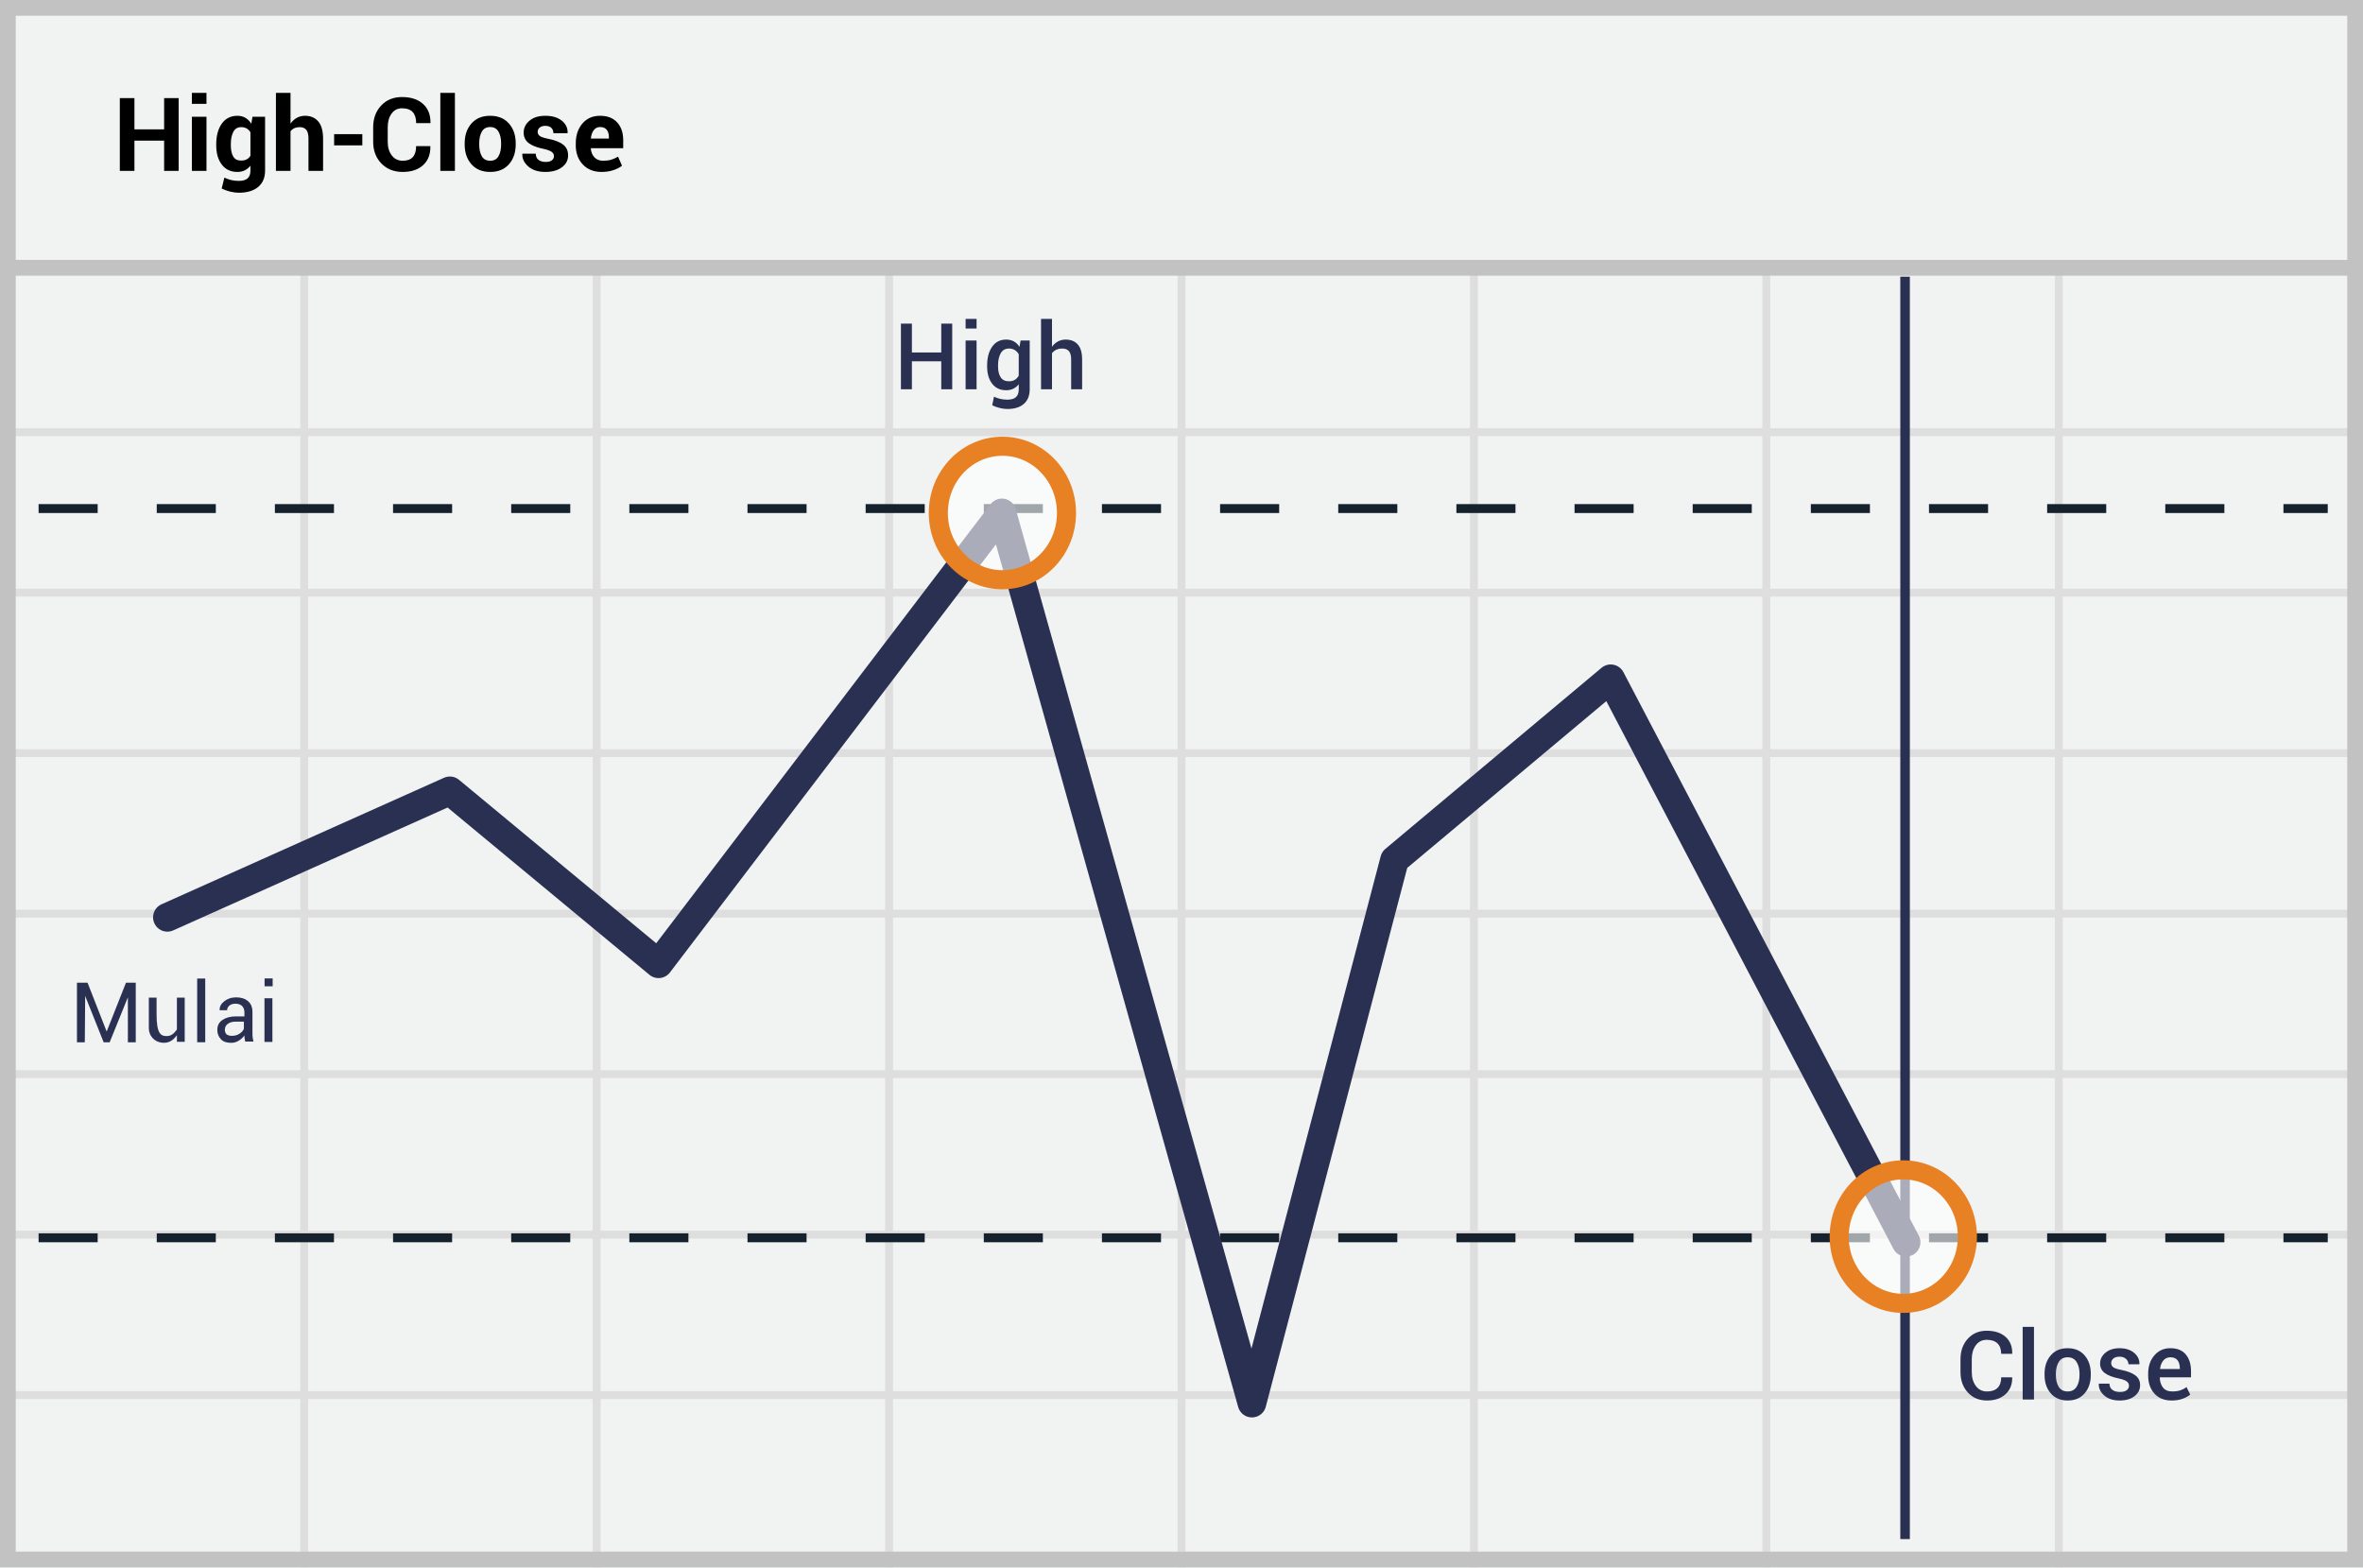
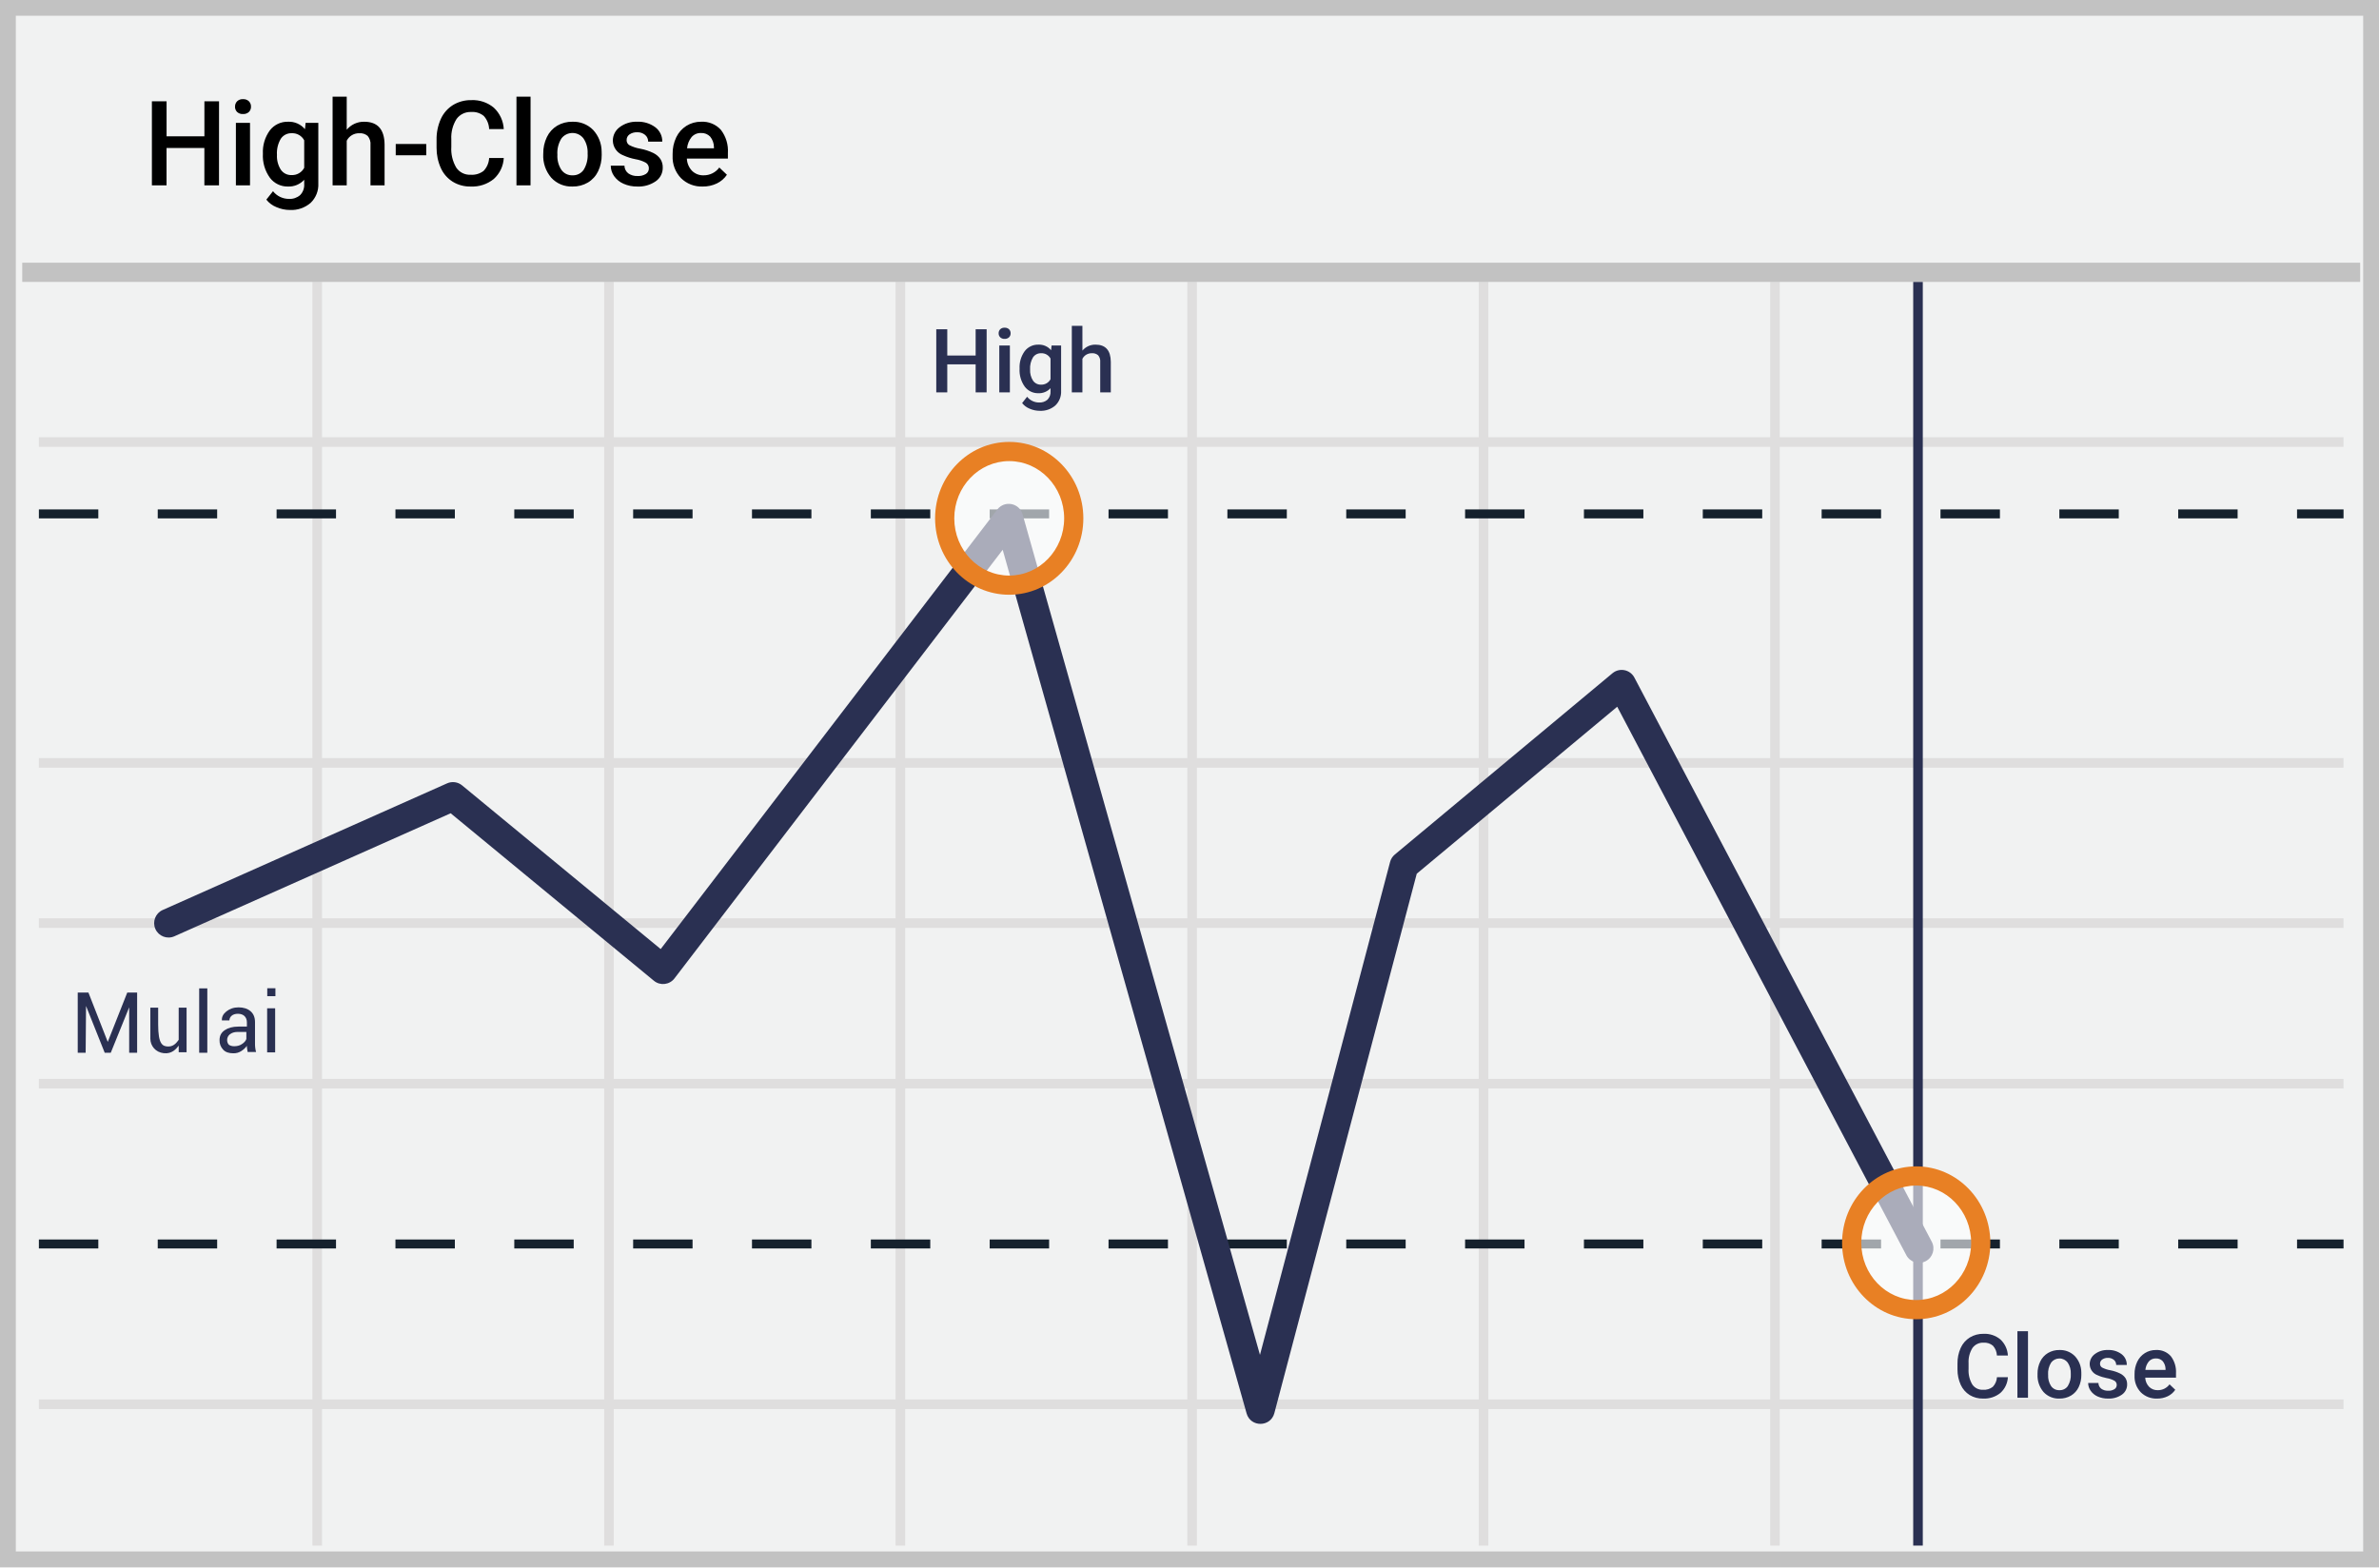
- <svg xmlns="http://www.w3.org/2000/svg" width="300" height="199" viewBox="0 0 300 199">
-   <g fill="none" fill-rule="evenodd">
-     <path fill="#F1F2F2" fill-rule="nonzero" d="M0 0h300v199H0z" />
-     <path d="M39.125 55.375V74.75H75.25V55.375H39.125zm0-1H75.25V34h1v20.375h36.125V34h1v20.375H149.5V34h1v20.375h36.125V34h1v20.375h36.125V34h1v20.375h36.125V34h1v20.375H299.5v1h-37.625V74.75H299.5v1h-37.625v19.375H299.5v1h-37.625V115.5H299.5v1h-37.625v19.375H299.5v1h-37.625v19.375H299.5v1h-37.625v19.375H299.5v1h-37.625V199h-1v-21.375H224.75V199h-1v-21.375h-36.125V199h-1v-21.375H150.5V199h-1v-21.375h-36.125V199h-1v-21.375H76.25V199h-1v-21.375H39.125V199h-1v-21.375H1.5v-1h36.625V157.25H1.5v-1h36.625v-19.375H1.5v-1h36.625V116.5H1.5v-1h36.625V96.125H1.5v-1h36.625V75.75H1.5v-1h36.625V55.375H1.5v-1h36.625V34h1v20.375zm221.75 1H224.75V74.75h36.125V55.375zm-37.125 0h-36.125V74.75h36.125V55.375zm-37.125 0H150.5V74.75h36.125V55.375zm-37.125 0h-36.125V74.75H149.5V55.375zm-37.125 0H76.25V74.75h36.125V55.375zM39.125 75.75v19.375H75.25V75.75H39.125zm221.75 0H224.75v19.375h36.125V75.75zm-37.125 0h-36.125v19.375h36.125V75.75zm-37.125 0H150.5v19.375h36.125V75.75zm-37.125 0h-36.125v19.375H149.5V75.75zm-37.125 0H76.25v19.375h36.125V75.75zm-73.25 20.375V115.5H75.25V96.125H39.125zm221.75 0H224.75V115.5h36.125V96.125zm-37.125 0h-36.125V115.5h36.125V96.125zm-37.125 0H150.5V115.5h36.125V96.125zm-37.125 0h-36.125V115.5H149.5V96.125zm-37.125 0H76.25V115.5h36.125V96.125zM39.125 116.5v19.375H75.25V116.5H39.125zm221.75 0H224.75v19.375h36.125V116.5zm-37.125 0h-36.125v19.375h36.125V116.5zm-37.125 0H150.5v19.375h36.125V116.5zm-37.125 0h-36.125v19.375H149.5V116.5zm-37.125 0H76.25v19.375h36.125V116.5zm-73.25 20.375v19.375H75.25v-19.375H39.125zm221.75 0H224.75v19.375h36.125v-19.375zm-37.125 0h-36.125v19.375h36.125v-19.375zm-37.125 0H150.5v19.375h36.125v-19.375zm-37.125 0h-36.125v19.375H149.5v-19.375zm-37.125 0H76.25v19.375h36.125v-19.375zm-73.25 20.375v19.375H75.25V157.25H39.125zm221.75 0H224.75v19.375h36.125V157.25zm-37.125 0h-36.125v19.375h36.125V157.25zm-37.125 0H150.5v19.375h36.125V157.25zm-37.125 0h-36.125v19.375H149.5V157.25zm-37.125 0H76.25v19.375h36.125V157.25z" fill="#DFDEDE" fill-rule="nonzero" />
-     <path stroke="#C2C2C2" stroke-width="2" d="M1 1h298v197H1z" />
-     <path fill="#C2C2C2" fill-rule="nonzero" d="M0 33h300v2H0z" />
-     <g transform="translate(4 34.406)">
-       <path d="M.9 30.163h290.625" stroke="#15212D" stroke-width="1.133" fill="#D8D8D8" fill-rule="nonzero" stroke-dasharray="7.5" />
-       <path d="M237.863.725V161" stroke="#2A3052" stroke-width="1.211" stroke-linejoin="round" />
-       <path d="M.9 122.75h290.625" stroke="#15212D" stroke-width="1.133" fill="#D8D8D8" fill-rule="nonzero" stroke-dasharray="7.5" />
-       <path stroke="#2A3052" stroke-width="3.633" stroke-linecap="round" stroke-linejoin="round" d="M17.25 82.063L53.115 66l26.494 21.96 43.594-57.247 31.74 113.025 18.105-68.974 27.446-22.991 37.5 71.542" />
-       <ellipse cx="8.137" cy="9.35" rx="8.137" ry="8.475" opacity=".6" transform="translate(229.5 113.25)" fill="#FFF" fill-rule="nonzero" />
-       <ellipse stroke="#E88024" stroke-width="2.422" cx="237.637" cy="122.6" rx="8.137" ry="8.475" />
-       <ellipse cx="9.012" cy="8.475" rx="8.137" ry="8.475" opacity=".6" transform="translate(114.25 22.25)" fill="#FFF" fill-rule="nonzero" />
-       <ellipse stroke="#E88024" stroke-width="2.422" cx="123.263" cy="30.725" rx="8.137" ry="8.475" />
+ <svg xmlns="http://www.w3.org/2000/svg" width="299px" height="197px" viewBox="0 0 299 197" version="1.1">
+   <g id="Page-1" stroke="none" stroke-width="1" fill="none" fill-rule="evenodd">
+     <g id="high-close">
+       <polygon id="Shape" fill="#F1F2F2" points="0 0 299 0 299 197 0 197" />
+       <path d="M1.987,1.98 L1.987,195.02 L297.013,195.02 L297.013,1.98 L1.987,1.98 Z M299,0 L299,197 L0,197 L0,0 L299,0 Z" id="Shape" fill="#C2C2C2" fill-rule="nonzero" />
+       <path d="M4.887,56.168 L4.887,54.962 L294.543,54.962 L294.543,56.168 L4.887,56.168 Z M4.887,96.497 L4.887,95.292 L294.543,95.292 L294.543,96.497 L4.887,96.497 Z M4.887,136.827 L4.887,135.621 L294.543,135.621 L294.543,136.827 L4.887,136.827 Z M4.887,177.119 L4.887,175.913 L294.543,175.913 L294.543,177.119 L4.887,177.119 Z M39.267,35.419 L40.473,35.419 L40.473,194.283 L39.267,194.283 L39.267,35.419 Z M75.932,35.419 L77.138,35.419 L77.138,194.283 L75.932,194.283 L75.932,35.419 Z M112.559,35.419 L113.765,35.419 L113.765,194.283 L112.559,194.283 L112.559,35.419 Z M149.224,35.419 L150.43,35.419 L150.43,194.283 L149.224,194.283 L149.224,35.419 Z M185.852,35.419 L187.058,35.419 L187.058,194.283 L185.852,194.283 L185.852,35.419 Z M222.479,35.419 L223.685,35.419 L223.685,194.283 L222.479,194.283 L222.479,35.419 Z M4.887,116.643 L4.887,115.438 L294.543,115.438 L294.543,116.643 L4.887,116.643 Z" id="Shape-2" fill="#DFDEDE" fill-rule="nonzero" />
+       <path d="M4.887,65.161 L4.887,64.034 L12.356,64.034 L12.356,65.161 L4.887,65.161 Z M19.825,65.161 L19.825,64.034 L27.293,64.034 L27.293,65.161 L19.825,65.161 Z M34.762,65.161 L34.762,64.034 L42.231,64.034 L42.231,65.161 L34.762,65.161 Z M49.7,65.161 L49.7,64.034 L57.168,64.034 L57.168,65.161 L49.7,65.161 Z M64.637,65.161 L64.637,64.034 L72.106,64.034 L72.106,65.161 L64.637,65.161 Z M79.575,65.161 L79.575,64.034 L87.043,64.034 L87.043,65.161 L79.575,65.161 Z M94.512,65.161 L94.512,64.034 L101.981,64.034 L101.981,65.161 L94.512,65.161 Z M109.45,65.161 L109.45,64.034 L116.918,64.034 L116.918,65.161 L109.45,65.161 Z M124.387,65.161 L124.387,64.034 L131.856,64.034 L131.856,65.161 L124.387,65.161 Z M139.325,65.161 L139.325,64.034 L146.793,64.034 L146.793,65.161 L139.325,65.161 Z M154.262,65.161 L154.262,64.034 L161.731,64.034 L161.731,65.161 L154.262,65.161 Z M169.2,65.161 L169.2,64.034 L176.668,64.034 L176.668,65.161 L169.2,65.161 Z M184.137,65.161 L184.137,64.034 L191.606,64.034 L191.606,65.161 L184.137,65.161 Z M199.075,65.161 L199.075,64.034 L206.543,64.034 L206.543,65.161 L199.075,65.161 Z M214.012,65.161 L214.012,64.034 L221.481,64.034 L221.481,65.161 L214.012,65.161 Z M228.95,65.161 L228.95,64.034 L236.418,64.034 L236.418,65.161 L228.95,65.161 Z M243.887,65.161 L243.887,64.034 L251.356,64.034 L251.356,65.161 L243.887,65.161 Z M258.825,65.161 L258.825,64.034 L266.293,64.034 L266.293,65.161 L258.825,65.161 Z M273.762,65.161 L273.762,64.034 L281.231,64.034 L281.231,65.161 L273.762,65.161 Z M288.7,65.161 L288.7,64.034 L294.543,64.034 L294.543,65.161 L288.7,65.161 Z" id="Shape-3" fill="#15212D" fill-rule="nonzero" />
+       <polygon id="Path" fill="#2A3052" fill-rule="nonzero" points="240.457 35.419 241.663 35.419 241.663 194.283 240.457 194.283" />
+       <path d="M4.887,156.934 L4.887,155.806 L12.356,155.806 L12.356,156.934 L4.887,156.934 Z M19.825,156.934 L19.825,155.806 L27.293,155.806 L27.293,156.934 L19.825,156.934 Z M34.762,156.934 L34.762,155.806 L42.231,155.806 L42.231,156.934 L34.762,156.934 Z M49.7,156.934 L49.7,155.806 L57.168,155.806 L57.168,156.934 L49.7,156.934 Z M64.637,156.934 L64.637,155.806 L72.106,155.806 L72.106,156.934 L64.637,156.934 Z M79.575,156.934 L79.575,155.806 L87.043,155.806 L87.043,156.934 L79.575,156.934 Z M94.512,156.934 L94.512,155.806 L101.981,155.806 L101.981,156.934 L94.512,156.934 Z M109.45,156.934 L109.45,155.806 L116.918,155.806 L116.918,156.934 L109.45,156.934 Z M124.387,156.934 L124.387,155.806 L131.856,155.806 L131.856,156.934 L124.387,156.934 Z M139.325,156.934 L139.325,155.806 L146.793,155.806 L146.793,156.934 L139.325,156.934 Z M154.262,156.934 L154.262,155.806 L161.731,155.806 L161.731,156.934 L154.262,156.934 Z M169.2,156.934 L169.2,155.806 L176.668,155.806 L176.668,156.934 L169.2,156.934 Z M184.137,156.934 L184.137,155.806 L191.606,155.806 L191.606,156.934 L184.137,156.934 Z M199.075,156.934 L199.075,155.806 L206.543,155.806 L206.543,156.934 L199.075,156.934 Z M214.012,156.934 L214.012,155.806 L221.481,155.806 L221.481,156.934 L214.012,156.934 Z M228.95,156.934 L228.95,155.806 L236.418,155.806 L236.418,156.934 L228.95,156.934 Z M243.887,156.934 L243.887,155.806 L251.356,155.806 L251.356,156.934 L243.887,156.934 Z M258.825,156.934 L258.825,155.806 L266.293,155.806 L266.293,156.934 L258.825,156.934 Z M273.762,156.934 L273.762,155.806 L281.231,155.806 L281.231,156.934 L273.762,156.934 Z M288.7,156.934 L288.7,155.806 L294.543,155.806 L294.543,156.934 L288.7,156.934 Z" id="Path-2" fill="#15212D" fill-rule="nonzero" />
+       <polygon id="Shape-4" fill="#C2C2C2" fill-rule="nonzero" points="2.794 35.436 2.794 33.024 296.636 33.024 296.636 35.436" />
+       <path d="M27.525,23.302 L25.686,23.302 L25.686,18.604 L20.932,18.604 L20.932,23.302 L19.09,23.302 L19.09,12.731 L20.936,12.731 L20.936,17.132 L25.69,17.132 L25.69,12.731 L27.529,12.731 L27.525,23.302 Z M31.423,23.302 L29.648,23.302 L29.648,15.448 L31.423,15.448 L31.423,23.302 Z M29.54,13.407 C29.532,13.156 29.626,12.912 29.801,12.731 C29.999,12.543 30.268,12.445 30.541,12.463 C30.816,12.446 31.085,12.543 31.285,12.731 C31.461,12.912 31.555,13.156 31.547,13.407 C31.555,13.655 31.46,13.896 31.285,14.073 C31.083,14.258 30.812,14.352 30.537,14.333 C30.265,14.352 29.997,14.257 29.797,14.073 C29.622,13.894 29.528,13.653 29.536,13.404 L29.54,13.407 Z M33.042,19.317 C32.988,18.274 33.294,17.243 33.909,16.396 C34.451,15.684 35.306,15.277 36.204,15.303 C37.021,15.265 37.809,15.612 38.33,16.24 L38.409,15.448 L40.008,15.448 L40.008,23.064 C40.055,23.978 39.702,24.867 39.04,25.502 C38.32,26.124 37.384,26.444 36.431,26.394 C35.847,26.393 35.269,26.27 34.735,26.034 C34.238,25.837 33.804,25.512 33.475,25.093 L34.312,24.034 C34.798,24.651 35.543,25.008 36.331,25.001 C36.839,25.028 37.337,24.857 37.721,24.525 C38.084,24.153 38.27,23.644 38.233,23.127 L38.233,22.599 C37.712,23.169 36.963,23.48 36.189,23.447 C35.3,23.464 34.458,23.056 33.924,22.35 C33.29,21.469 32.979,20.399 33.042,19.317 Z M34.809,19.466 C34.772,20.123 34.942,20.775 35.295,21.332 C35.597,21.772 36.105,22.027 36.641,22.008 C37.305,22.038 37.927,21.681 38.233,21.094 L38.233,17.637 C37.927,17.059 37.312,16.711 36.656,16.745 C36.112,16.726 35.598,16.987 35.295,17.436 C34.931,18.05 34.762,18.759 34.809,19.47 L34.809,19.466 Z M43.578,16.307 C44.118,15.656 44.927,15.286 45.775,15.303 C47.46,15.303 48.313,16.258 48.335,18.169 L48.335,23.302 L46.564,23.302 L46.564,18.236 C46.607,17.82 46.479,17.404 46.209,17.083 C45.92,16.841 45.547,16.721 45.17,16.749 C44.499,16.724 43.877,17.092 43.578,17.689 L43.578,23.302 L41.802,23.302 L41.802,12.151 L43.578,12.151 L43.578,16.307 Z M53.572,19.518 L49.737,19.518 L49.737,18.098 L53.572,18.098 L53.572,19.518 Z M63.315,19.86 C63.265,20.87 62.813,21.82 62.06,22.499 C61.239,23.162 60.2,23.5 59.144,23.447 C58.357,23.462 57.582,23.255 56.909,22.848 C56.254,22.439 55.734,21.847 55.414,21.146 C55.049,20.34 54.863,19.465 54.869,18.581 L54.869,17.596 C54.85,16.688 55.032,15.787 55.403,14.957 C55.727,14.235 56.259,13.624 56.932,13.203 C57.625,12.784 58.423,12.57 59.234,12.586 C60.265,12.537 61.277,12.877 62.067,13.537 C62.816,14.24 63.263,15.202 63.315,16.225 L61.476,16.225 C61.454,15.615 61.217,15.032 60.807,14.578 C60.369,14.215 59.807,14.035 59.238,14.076 C58.511,14.038 57.814,14.366 57.384,14.95 C56.902,15.716 56.671,16.612 56.722,17.515 L56.722,18.451 C56.664,19.364 56.879,20.273 57.339,21.064 C57.74,21.661 58.427,22.004 59.148,21.967 C59.734,22.011 60.316,21.837 60.781,21.481 C61.2,21.04 61.447,20.465 61.476,19.86 L63.315,19.86 Z M66.679,23.302 L64.911,23.302 L64.911,12.151 L66.683,12.151 L66.679,23.302 Z M68.279,19.302 C68.267,18.582 68.425,17.87 68.738,17.221 C69.02,16.631 69.47,16.136 70.032,15.797 C70.611,15.46 71.274,15.289 71.945,15.303 C72.916,15.265 73.858,15.636 74.539,16.325 C75.226,17.064 75.61,18.032 75.615,19.039 L75.623,19.455 C75.635,20.171 75.482,20.881 75.174,21.529 C74.895,22.117 74.448,22.609 73.889,22.945 C73.305,23.286 72.637,23.46 71.96,23.447 C70.947,23.489 69.968,23.084 69.284,22.339 C68.583,21.519 68.222,20.463 68.275,19.388 L68.279,19.302 Z M70.054,19.451 C70.015,20.123 70.191,20.789 70.559,21.354 C70.879,21.803 71.407,22.061 71.96,22.038 C72.515,22.06 73.043,21.798 73.358,21.343 C73.731,20.729 73.904,20.015 73.855,19.299 C73.891,18.632 73.712,17.972 73.343,17.414 C73.018,16.976 72.503,16.717 71.956,16.715 C71.408,16.713 70.891,16.968 70.562,17.403 C70.18,18.017 70.002,18.735 70.054,19.455 L70.054,19.451 Z M81.551,21.168 C81.563,20.874 81.412,20.597 81.158,20.447 C80.754,20.232 80.317,20.085 79.865,20.012 C79.343,19.913 78.835,19.752 78.351,19.533 C77.566,19.248 77.039,18.512 77.024,17.682 C77.021,17.011 77.34,16.38 77.884,15.983 C78.513,15.511 79.287,15.271 80.074,15.303 C80.896,15.263 81.706,15.509 82.365,15.998 C82.93,16.428 83.254,17.101 83.236,17.808 L81.465,17.808 C81.472,17.483 81.332,17.172 81.083,16.961 C80.801,16.727 80.441,16.607 80.074,16.626 C79.738,16.611 79.405,16.703 79.125,16.89 C78.887,17.053 78.747,17.324 78.755,17.611 C78.747,17.868 78.878,18.109 79.099,18.243 C79.533,18.465 80,18.617 80.482,18.697 C81.052,18.804 81.605,18.987 82.126,19.239 C82.48,19.413 82.784,19.674 83.008,19.997 C83.209,20.321 83.309,20.696 83.296,21.075 C83.307,21.758 82.975,22.401 82.41,22.789 C81.732,23.254 80.919,23.485 80.097,23.447 C79.501,23.457 78.911,23.338 78.366,23.097 C77.893,22.892 77.484,22.561 77.185,22.142 C76.91,21.758 76.763,21.298 76.763,20.826 L78.482,20.826 C78.487,21.203 78.663,21.557 78.961,21.789 C79.298,22.027 79.706,22.145 80.119,22.124 C80.493,22.15 80.865,22.059 81.184,21.863 C81.418,21.709 81.556,21.447 81.551,21.168 Z M88.315,23.447 C87.298,23.487 86.31,23.104 85.587,22.391 C84.867,21.635 84.487,20.618 84.537,19.577 L84.537,19.358 C84.524,18.633 84.68,17.914 84.993,17.258 C85.274,16.666 85.719,16.166 86.275,15.816 C86.826,15.473 87.464,15.295 88.114,15.303 C89.058,15.248 89.976,15.624 90.607,16.325 C91.241,17.155 91.553,18.184 91.485,19.224 L91.485,19.931 L86.327,19.931 C86.347,20.506 86.579,21.055 86.977,21.473 C87.36,21.85 87.882,22.055 88.42,22.038 C89.203,22.052 89.943,21.686 90.405,21.057 L91.362,21.967 C91.045,22.438 90.607,22.815 90.095,23.06 C89.54,23.325 88.931,23.457 88.315,23.447 Z M88.106,16.719 C87.656,16.702 87.222,16.888 86.925,17.225 C86.598,17.63 86.399,18.123 86.353,18.641 L89.732,18.641 L89.732,18.511 C89.731,18.024 89.564,17.552 89.257,17.173 C88.958,16.862 88.538,16.696 88.106,16.719 Z" id="High-Close" fill="#000000" fill-rule="nonzero" />
+       <path d="M21.918,117.693 C21.006,118.099 19.936,117.689 19.53,116.777 C19.124,115.864 19.534,114.795 20.447,114.388 L56.192,98.468 C56.819,98.189 57.549,98.289 58.079,98.725 L83.037,119.299 L125.346,64.044 C126.251,62.862 128.118,63.219 128.523,64.652 L158.357,170.309 L174.712,108.346 C174.808,107.982 175.014,107.658 175.303,107.417 L202.658,84.629 C203.542,83.892 204.879,84.157 205.416,85.175 L242.791,156.088 C243.257,156.971 242.918,158.066 242.034,158.531 C241.15,158.997 240.056,158.658 239.59,157.775 L203.257,88.838 L178.062,109.827 L160.165,177.635 C159.695,179.416 157.176,179.438 156.675,177.665 L126.022,69.111 L84.77,122.987 C84.147,123.801 82.973,123.935 82.183,123.283 L56.641,102.229 L21.918,117.693 Z" id="Shape-5" fill="#2A3052" fill-rule="nonzero" />
+       <path d="M252.358,173.119 C252.32,173.876 251.981,174.587 251.416,175.096 C250.802,175.592 250.024,175.845 249.234,175.806 C248.643,175.819 248.061,175.664 247.555,175.36 C247.064,175.052 246.674,174.608 246.434,174.081 C246.16,173.477 246.02,172.822 246.023,172.16 L246.023,171.416 C246.01,170.737 246.146,170.063 246.423,169.442 C246.665,168.899 247.065,168.44 247.57,168.123 C248.091,167.809 248.692,167.649 249.301,167.662 C250.074,167.626 250.832,167.88 251.424,168.376 C251.984,168.903 252.319,169.624 252.358,170.39 L250.979,170.39 C250.962,169.933 250.785,169.497 250.478,169.156 C250.15,168.883 249.728,168.747 249.301,168.777 C248.755,168.749 248.233,168.996 247.91,169.435 C247.55,170.011 247.377,170.683 247.417,171.36 L247.417,172.063 C247.373,172.747 247.533,173.428 247.877,174.022 C248.177,174.47 248.693,174.727 249.234,174.698 C249.674,174.73 250.11,174.599 250.459,174.33 C250.773,174.001 250.959,173.572 250.983,173.119 L252.358,173.119 Z M254.885,175.698 L253.554,175.698 L253.554,167.335 L254.885,167.335 L254.885,175.698 Z M256.081,172.699 C256.073,172.158 256.192,171.624 256.428,171.137 C256.64,170.695 256.978,170.324 257.4,170.071 C257.834,169.818 258.329,169.689 258.831,169.699 C259.559,169.671 260.264,169.949 260.775,170.465 C261.292,171.019 261.582,171.745 261.586,172.502 L261.59,172.814 C261.599,173.352 261.484,173.885 261.253,174.371 C261.044,174.811 260.708,175.179 260.289,175.43 C259.851,175.686 259.35,175.816 258.843,175.806 C258.083,175.838 257.349,175.535 256.836,174.977 C256.312,174.36 256.043,173.568 256.084,172.762 L256.081,172.699 Z M257.415,172.81 C257.384,173.313 257.515,173.813 257.789,174.237 C258.03,174.575 258.427,174.768 258.843,174.75 C259.258,174.766 259.653,174.57 259.889,174.23 C260.169,173.77 260.299,173.235 260.263,172.699 C260.29,172.198 260.155,171.701 259.878,171.282 C259.634,170.955 259.249,170.762 258.839,170.761 C258.429,170.759 258.043,170.95 257.796,171.275 C257.508,171.735 257.373,172.273 257.411,172.814 L257.415,172.81 Z M266.037,174.096 C266.046,173.876 265.933,173.669 265.742,173.557 C265.439,173.395 265.11,173.285 264.77,173.23 C264.38,173.156 264,173.037 263.638,172.873 C263.047,172.661 262.65,172.107 262.64,171.483 C262.637,170.98 262.878,170.505 263.287,170.208 C263.759,169.854 264.34,169.674 264.931,169.699 C265.546,169.669 266.153,169.853 266.647,170.219 C267.07,170.541 267.313,171.046 267.301,171.576 L265.97,171.576 C265.974,171.334 265.87,171.103 265.686,170.944 C265.476,170.767 265.206,170.675 264.931,170.688 C264.676,170.677 264.424,170.748 264.213,170.892 C264.035,171.013 263.931,171.216 263.937,171.431 C263.932,171.624 264.032,171.804 264.198,171.903 C264.525,172.07 264.875,172.185 265.238,172.245 C265.664,172.327 266.077,172.464 266.467,172.654 C266.732,172.783 266.96,172.978 267.129,173.219 C267.279,173.461 267.354,173.741 267.345,174.025 C267.355,174.539 267.105,175.023 266.68,175.315 C266.172,175.663 265.562,175.835 264.946,175.806 C264.5,175.814 264.057,175.725 263.649,175.546 C263.294,175.391 262.988,175.143 262.763,174.828 C262.556,174.54 262.445,174.194 262.446,173.84 L263.735,173.84 C263.736,174.122 263.867,174.389 264.09,174.564 C264.344,174.744 264.65,174.833 264.961,174.817 C265.242,174.835 265.522,174.765 265.761,174.616 C265.936,174.501 266.04,174.305 266.037,174.096 L266.037,174.096 Z M271.113,175.806 C270.348,175.837 269.604,175.551 269.061,175.014 C268.522,174.447 268.239,173.686 268.276,172.907 L268.276,172.743 C268.266,172.199 268.382,171.659 268.616,171.167 C268.827,170.723 269.16,170.348 269.577,170.085 C269.991,169.827 270.471,169.693 270.96,169.699 C271.667,169.657 272.355,169.939 272.828,170.465 C273.304,171.087 273.537,171.859 273.486,172.639 L273.486,173.171 L269.618,173.171 C269.634,173.601 269.806,174.01 270.104,174.323 C270.391,174.608 270.783,174.762 271.188,174.75 C271.774,174.761 272.329,174.486 272.675,174.014 L273.393,174.698 C273.155,175.05 272.827,175.332 272.443,175.516 C272.028,175.714 271.573,175.813 271.113,175.806 L271.113,175.806 Z M270.952,170.758 C270.614,170.746 270.288,170.887 270.066,171.141 C269.821,171.445 269.671,171.815 269.637,172.204 L272.174,172.204 L272.174,172.104 C272.173,171.738 272.046,171.385 271.816,171.1 C271.592,170.866 271.276,170.741 270.952,170.758 Z" id="Close" fill="#2A3052" fill-rule="nonzero" />
+       <path d="M124.001,49.321 L122.622,49.321 L122.622,45.797 L119.056,45.797 L119.056,49.321 L117.674,49.321 L117.674,41.392 L119.056,41.392 L119.056,44.693 L122.622,44.693 L122.622,41.392 L124.005,41.392 L124.001,49.321 Z M126.924,49.321 L125.593,49.321 L125.593,43.429 L126.924,43.429 L126.924,49.321 Z M125.511,41.898 C125.505,41.71 125.575,41.528 125.705,41.392 C125.855,41.25 126.059,41.177 126.266,41.192 C126.472,41.179 126.673,41.252 126.823,41.392 C126.954,41.528 127.024,41.71 127.017,41.898 C127.024,42.083 126.953,42.263 126.823,42.396 C126.672,42.537 126.469,42.61 126.262,42.597 C126.057,42.61 125.855,42.537 125.705,42.396 C125.575,42.263 125.505,42.083 125.511,41.898 Z M128.142,46.332 C128.101,45.549 128.329,44.776 128.789,44.139 C129.195,43.607 129.836,43.302 130.508,43.322 C131.122,43.293 131.713,43.553 132.104,44.024 L132.164,43.429 L133.364,43.429 L133.364,49.142 C133.399,49.827 133.134,50.494 132.638,50.971 C132.097,51.438 131.395,51.678 130.68,51.64 C130.242,51.64 129.81,51.548 129.409,51.373 C129.037,51.225 128.71,50.981 128.464,50.666 L129.092,49.871 C129.456,50.333 130.015,50.601 130.605,50.596 C130.988,50.617 131.363,50.489 131.652,50.239 C131.923,49.959 132.061,49.578 132.033,49.191 L132.033,48.793 C131.642,49.22 131.081,49.453 130.501,49.429 C129.835,49.443 129.202,49.139 128.8,48.611 C128.325,47.948 128.093,47.144 128.142,46.332 Z M129.465,46.444 C129.437,46.936 129.564,47.424 129.828,47.841 C130.054,48.172 130.435,48.365 130.837,48.351 C131.336,48.374 131.802,48.107 132.033,47.667 L132.033,45.072 C131.804,44.64 131.343,44.379 130.852,44.403 C130.443,44.387 130.055,44.584 129.828,44.924 C129.556,45.384 129.429,45.915 129.465,46.448 L129.465,46.444 Z M136.043,44.072 C136.448,43.586 137.053,43.309 137.688,43.322 C138.951,43.322 139.591,44.038 139.609,45.47 L139.609,49.321 L138.278,49.321 L138.278,45.522 C138.312,45.21 138.218,44.898 138.017,44.656 C137.799,44.472 137.517,44.381 137.232,44.403 C136.73,44.386 136.263,44.662 136.04,45.109 L136.04,49.321 L134.709,49.321 L134.709,40.958 L136.04,40.958 L136.043,44.072 Z" id="High" fill="#2A3052" fill-rule="nonzero" />
+       <g id="Group" opacity="0.6" transform="translate(232.725, 146.9623)" fill="#FFFFFF">
+         <ellipse id="Oval" cx="8.11" cy="9.259" rx="8.11" ry="8.4" />
+       </g>
+       <path d="M240.835,165.828 C235.68,165.828 231.519,161.517 231.519,156.221 C231.519,150.925 235.68,146.615 240.835,146.615 C245.99,146.615 250.152,150.925 250.152,156.221 C250.152,161.517 245.99,165.828 240.835,165.828 Z M240.835,163.415 C244.639,163.415 247.74,160.204 247.74,156.221 C247.74,152.238 244.639,149.027 240.835,149.027 C237.032,149.027 233.931,152.238 233.931,156.221 C233.931,160.204 237.032,163.415 240.835,163.415 Z" id="Oval-2" fill="#E88024" fill-rule="nonzero" />
+       <g id="Group-2" opacity="0.6" transform="translate(117.8625, 56.75472)" fill="#FFFFFF">
+         <ellipse id="Oval-3" cx="8.979" cy="8.4" rx="8.11" ry="8.4" />
+       </g>
+       <path d="M126.842,74.761 C121.687,74.761 117.525,70.451 117.525,65.155 C117.525,59.859 121.687,55.549 126.842,55.549 C131.997,55.549 136.158,59.859 136.158,65.155 C136.158,70.451 131.997,74.761 126.842,74.761 Z M126.842,72.349 C130.645,72.349 133.746,69.138 133.746,65.155 C133.746,61.172 130.645,57.961 126.842,57.961 C123.038,57.961 119.937,61.172 119.937,65.155 C119.937,69.138 123.038,72.349 126.842,72.349 Z" id="Oval-4" fill="#E88024" fill-rule="nonzero" />
+       <path d="M31.058,131.837 C31.031,131.703 31.031,131.596 31.031,131.461 C30.843,131.73 30.601,131.945 30.306,132.133 C30.017,132.315 29.681,132.408 29.339,132.401 C28.775,132.401 28.345,132.267 28.049,131.945 C27.738,131.622 27.573,131.184 27.593,130.736 C27.593,130.199 27.808,129.796 28.238,129.501 C28.668,129.205 29.231,129.044 29.956,129.044 L31.031,129.044 L31.031,128.507 C31.031,128.185 30.923,127.917 30.735,127.728 C30.547,127.54 30.252,127.433 29.903,127.433 C29.58,127.433 29.312,127.513 29.123,127.674 C28.943,127.819 28.836,128.034 28.828,128.265 L27.888,128.265 L27.888,128.238 C27.862,127.836 28.05,127.46 28.452,127.138 C28.855,126.815 29.366,126.627 29.983,126.627 C30.601,126.627 31.111,126.788 31.487,127.11 C31.863,127.433 32.051,127.89 32.051,128.48 L32.051,131.139 C32.051,131.327 32.051,131.515 32.078,131.703 C32.105,131.891 32.132,132.079 32.186,132.24 L31.138,132.24 L31.138,132.294 C31.114,132.141 31.087,131.989 31.058,131.837 Z M29.432,131.515 C29.781,131.515 30.13,131.435 30.399,131.246 C30.694,131.058 30.882,130.844 30.963,130.602 L30.963,129.716 L29.862,129.716 C29.459,129.716 29.136,129.823 28.895,130.011 C28.671,130.184 28.541,130.453 28.545,130.736 C28.545,130.978 28.626,131.166 28.76,131.327 C28.922,131.434 29.136,131.515 29.432,131.515 Z M22.46,126.662 L23.45,126.662 L23.45,132.272 L22.46,132.272 L22.46,131.439 C22.145,131.846 21.626,132.499 20.585,132.389 C19.545,132.279 18.901,131.463 18.895,130.563 C18.891,129.663 18.901,126.357 18.895,126.662 L19.879,126.662 L19.879,128.787 C19.879,131.273 20.426,131.548 21.173,131.548 C21.921,131.548 22.287,130.917 22.459,130.706 C22.451,129.525 22.451,128.176 22.459,126.662 L22.46,126.662 Z M16.235,132.337 L17.235,132.337 L17.235,124.769 L15.993,124.769 L13.542,130.969 L11.115,124.769 L9.77,124.769 L9.77,132.337 L10.766,132.337 L10.814,126.453 L13.162,132.337 L13.92,132.337 L16.235,126.621 L16.235,132.337 Z M25.033,124.243 L26.056,124.243 L26.056,132.33 L25.033,132.33 L25.033,124.243 Z M33.576,126.743 L34.583,126.743 L34.583,132.287 L33.576,132.287 L33.576,126.743 Z M33.59,124.225 L33.59,125.225 L34.616,125.225 L34.616,124.225 L33.59,124.225 Z" id="Shape" fill="#2A3052" fill-rule="nonzero" />
    </g>
-     <g fill="#2A3052" fill-rule="nonzero">
-       <path d="M31.058 131.837c-.027-.134-.027-.241-.027-.376-.188.269-.43.484-.725.672a1.753 1.753 0 0 1-.967.268c-.564 0-.994-.134-1.29-.456a1.638 1.638 0 0 1-.456-1.209c0-.537.215-.94.645-1.235.43-.296.993-.457 1.718-.457h1.075v-.537c0-.322-.108-.59-.296-.779-.188-.188-.483-.295-.832-.295-.323 0-.591.08-.78.241a.792.792 0 0 0-.295.591h-.94v-.027c-.026-.402.162-.778.564-1.1.403-.323.914-.511 1.531-.511.618 0 1.128.161 1.504.483.376.323.564.78.564 1.37v2.659c0 .188 0 .376.027.564.027.188.054.376.108.537h-1.048v.054a15.324 15.324 0 0 0-.08-.457zm-1.626-.322c.349 0 .698-.08.967-.269.295-.188.483-.402.564-.644v-.886h-1.101c-.403 0-.726.107-.967.295a.901.901 0 0 0-.35.725c0 .242.081.43.215.591.162.107.376.188.672.188zM22.46 126.662h.99v5.61h-.99v-.833c-.315.407-.834 1.06-1.875.95-1.04-.11-1.684-.926-1.69-1.826-.004-.9.006-4.206 0-3.901h.984v2.125c0 2.486.547 2.761 1.294 2.761.748 0 1.114-.631 1.286-.842-.008-1.181-.008-2.53 0-4.044zM16.235 132.337h1v-7.568h-1.242l-2.451 6.2-2.427-6.2H9.77v7.568h.996l.048-5.884 2.348 5.884h.758l2.315-5.716zM25.033 124.243h1.023v8.087h-1.023zM33.576 126.743h1.007v5.544h-1.007zM33.59 124.225v1h1.026v-1z" />
-     </g>
-     <path d="M120.89 49.425H119.5v-3.557h-3.728v3.557h-1.392v-8.339h1.392v3.666h3.728v-3.666h1.391v8.339zm3.093 0h-1.392v-6.197h1.392v6.197zm0-7.714h-1.392v-1.22h1.392v1.22zm1.34 4.701c0-.989.212-1.786.636-2.39.423-.606 1.019-.908 1.786-.908.37 0 .696.079.977.237.28.159.518.387.713.685l.137-.808h1.157v6.197c0 .798-.246 1.414-.739 1.85-.492.435-1.19.652-2.096.652-.301 0-.627-.043-.976-.129-.35-.086-.665-.2-.948-.34l.223-1.094c.237.118.502.21.794.278.292.066.59.1.896.1.504 0 .872-.108 1.105-.324.233-.215.35-.547.35-.993v-.636a1.947 1.947 0 0 1-.69.564c-.266.128-.57.192-.914.192-.76 0-1.352-.277-1.775-.83-.424-.554-.636-1.281-.636-2.182v-.12zm1.386.12c0 .573.11 1.03.332 1.37.221.34.57.509 1.048.509.298 0 .549-.062.753-.186.204-.124.37-.303.495-.536v-2.714a1.487 1.487 0 0 0-.5-.53 1.359 1.359 0 0 0-.737-.192c-.477 0-.828.2-1.053.599-.226.399-.338.919-.338 1.56v.12zm6.85-2.502c.205-.29.456-.515.752-.676.296-.16.623-.24.982-.24.657 0 1.17.207 1.538.621.368.414.553 1.053.553 1.916v3.774h-1.392v-3.786c0-.485-.094-.837-.283-1.056-.19-.22-.471-.33-.845-.33-.298 0-.556.053-.773.158a1.408 1.408 0 0 0-.533.438v4.576h-1.391V40.49h1.391v3.539zM255.45 174.875l.012.036c.016.867-.266 1.567-.846 2.101-.579.534-1.361.801-2.347.801-1 0-1.813-.337-2.435-1.013-.623-.676-.935-1.54-.935-2.593v-1.638c0-1.048.308-1.912.923-2.592.615-.68 1.417-1.02 2.406-1.02 1.013 0 1.81.258 2.391.775.582.516.865 1.223.849 2.122l-.012.035h-1.39c0-.575-.155-1.015-.466-1.32-.312-.306-.769-.46-1.372-.46-.583 0-1.045.232-1.386.696-.341.463-.512 1.047-.512 1.753v1.649c0 .713.174 1.302.52 1.765.347.463.82.695 1.42.695.587 0 1.033-.154 1.338-.462.306-.307.459-.75.459-1.33h1.383zm2.779 2.814h-1.437v-9.223h1.437v9.223zm1.342-3.257c0-.954.261-1.736.783-2.344.523-.61 1.237-.914 2.143-.914.919 0 1.64.305 2.161.914.523.608.784 1.39.784 2.344v.124c0 .962-.261 1.745-.784 2.35-.522.605-1.238.907-2.149.907-.914 0-1.632-.303-2.155-.91-.522-.607-.783-1.39-.783-2.347v-.124zm1.437.124c0 .627.122 1.135.366 1.525.245.39.623.586 1.135.586.5 0 .876-.197 1.127-.589.25-.392.375-.9.375-1.522v-.124c0-.611-.125-1.115-.375-1.51-.25-.397-.63-.595-1.139-.595-.5 0-.874.198-1.12.594-.246.396-.37.9-.37 1.51v.125zm9.282 1.383a.662.662 0 0 0-.281-.547c-.187-.143-.541-.273-1.061-.387-.753-.154-1.329-.38-1.727-.68a1.432 1.432 0 0 1-.597-1.206c0-.536.227-.994.68-1.374.453-.38 1.05-.57 1.791-.57.765 0 1.38.195 1.848.587.467.393.69.865.671 1.416l-.012.036h-1.377a.896.896 0 0 0-.308-.677c-.205-.191-.479-.287-.822-.287-.346 0-.61.079-.792.237a.74.74 0 0 0-.272.579c0 .217.085.39.254.52.17.13.519.247 1.047.35.784.157 1.375.388 1.774.694.398.305.597.714.597 1.227 0 .575-.238 1.045-.713 1.41-.475.364-1.1.546-1.877.546-.831 0-1.488-.212-1.969-.638-.48-.426-.709-.914-.685-1.466l.011-.036h1.337c.015.37.15.64.402.81.252.17.56.254.922.254.366 0 .651-.072.854-.218a.68.68 0 0 0 .305-.58zm5.415 1.874c-.934 0-1.664-.294-2.19-.883-.526-.59-.79-1.353-.79-2.291v-.237c0-.938.264-1.711.79-2.32.526-.61 1.205-.912 2.037-.908.859 0 1.51.265 1.95.795.442.53.663 1.239.663 2.126v.774h-3.956l-.011.03c.015.524.153.95.414 1.277.26.327.652.49 1.176.49.39 0 .728-.047 1.014-.141.286-.095.55-.231.795-.408l.467.94c-.244.213-.567.392-.97.538-.401.146-.865.218-1.389.218zm-.153-5.486c-.375 0-.674.135-.9.405-.224.27-.364.622-.419 1.055l.012.03h2.5v-.112c0-.41-.095-.742-.286-.997-.191-.254-.494-.381-.907-.381z" fill="#2A3052" fill-rule="nonzero" />
-     <path d="M22.684 21.696h-1.847v-3.84h-3.77v3.84h-1.854v-9.242h1.854v3.974h3.77v-3.974h1.847v9.242zm3.53 0H24.36v-6.868h1.854v6.868zm0-8.512H24.36v-1.39h1.854v1.39zm1.238 5.135c0-1.083.235-1.957.707-2.621.472-.665 1.133-.997 1.984-.997.385 0 .724.087 1.016.26.292.174.541.421.749.743l.146-.876h1.6v6.836c0 .893-.294 1.584-.88 2.073-.586.489-1.402.733-2.447.733-.347 0-.715-.048-1.104-.143a5.129 5.129 0 0 1-1.08-.39l.343-1.384c.284.135.573.238.867.308.294.07.614.105.961.105.508 0 .882-.106 1.12-.318.24-.211.36-.541.36-.99v-.622a2.074 2.074 0 0 1-.718.59c-.275.136-.59.203-.946.203-.842 0-1.499-.31-1.97-.93-.473-.62-.708-1.435-.708-2.447v-.133zm1.853.133c0 .601.102 1.074.305 1.42.203.344.533.516.99.516.284 0 .524-.051.72-.155.197-.104.355-.255.473-.454v-2.983a1.279 1.279 0 0 0-.473-.483 1.386 1.386 0 0 0-.707-.171c-.453 0-.784.2-.994.603-.21.402-.314.927-.314 1.574v.133zm7.58-2.754a2.36 2.36 0 0 1 .793-.734c.313-.175.66-.263 1.04-.263.716 0 1.278.238 1.686.714.408.476.613 1.211.613 2.206v4.075h-1.854v-4.088c0-.533-.094-.91-.282-1.133-.189-.222-.47-.333-.842-.333-.253 0-.478.045-.672.136a1.285 1.285 0 0 0-.483.384v5.034h-1.853v-9.902h1.853v3.904zm9.114 2.76h-3.58v-1.427H46v1.428zm8.627.096l.013.038c.017.995-.287 1.783-.911 2.365-.625.581-1.491.872-2.6.872-1.113 0-2.016-.357-2.71-1.072-.694-.716-1.041-1.636-1.041-2.762v-1.834c0-1.121.338-2.042 1.015-2.761.678-.72 1.558-1.08 2.641-1.08 1.143 0 2.036.294 2.679.88.643.586.956 1.385.94 2.396l-.013.038h-1.803c0-.61-.146-1.076-.438-1.4-.292-.323-.747-.485-1.365-.485-.554 0-.994.225-1.32.676-.326.45-.489 1.025-.489 1.723v1.847c0 .707.171 1.286.514 1.736.343.451.806.677 1.39.677.58 0 1.009-.156 1.286-.467.277-.311.415-.773.415-1.387h1.797zm3.13 3.142h-1.854v-9.902h1.853v9.902zm1.237-3.497c0-1.025.286-1.863.857-2.517.571-.654 1.363-.981 2.374-.981 1.016 0 1.811.326 2.387.978.575.651.863 1.491.863 2.52v.133c0 1.032-.287 1.873-.86 2.523-.573.65-1.366.974-2.377.974-1.016 0-1.81-.324-2.384-.974-.573-.65-.86-1.49-.86-2.523v-.133zm1.847.133c0 .626.11 1.129.33 1.507.22.38.576.569 1.067.569.478 0 .828-.19 1.05-.572.222-.38.334-.882.334-1.504v-.133c0-.61-.113-1.107-.337-1.492-.224-.385-.578-.578-1.06-.578-.478 0-.828.194-1.05.581-.223.387-.334.883-.334 1.489v.133zm9.49 1.472c0-.203-.098-.378-.295-.526-.197-.148-.562-.28-1.095-.394-.813-.165-1.425-.41-1.838-.733-.412-.324-.619-.765-.619-1.324 0-.592.249-1.095.746-1.507.497-.413 1.163-.619 1.996-.619.876 0 1.574.205 2.092.616.518.41.767.929.746 1.555l-.013.038h-1.79c0-.275-.088-.5-.263-.673-.176-.173-.433-.26-.772-.26-.3 0-.536.073-.707.219a.692.692 0 0 0-.257.549c0 .212.09.385.27.52.18.136.544.256 1.094.362.847.17 1.475.418 1.886.746.41.328.615.78.615 1.355 0 .618-.264 1.123-.793 1.514-.53.392-1.227.587-2.095.587-.914 0-1.636-.231-2.168-.695-.53-.463-.783-.991-.758-1.583l.013-.038h1.694c.013.368.134.634.362.8.229.164.527.247.895.247.343 0 .604-.068.784-.203.18-.136.27-.32.27-.553zm6.03 2.025c-.99 0-1.781-.317-2.374-.952-.592-.635-.888-1.44-.888-2.418v-.254c0-1.02.28-1.86.84-2.52.561-.66 1.314-.988 2.257-.984.927 0 1.646.28 2.158.838.512.558.768 1.314.768 2.266v1.01h-4.1l-.013.037c.034.453.185.826.454 1.118.269.292.634.438 1.095.438.41 0 .751-.042 1.022-.124.27-.083.567-.213.889-.39l.501 1.142c-.28.228-.645.418-1.098.568-.453.15-.956.225-1.51.225zm-.165-5.7a.965.965 0 0 0-.812.394c-.2.262-.322.607-.368 1.034l.019.032h2.272v-.165c0-.393-.092-.708-.276-.943-.184-.234-.462-.352-.835-.352z" fill="#000" />
  </g>
</svg>
